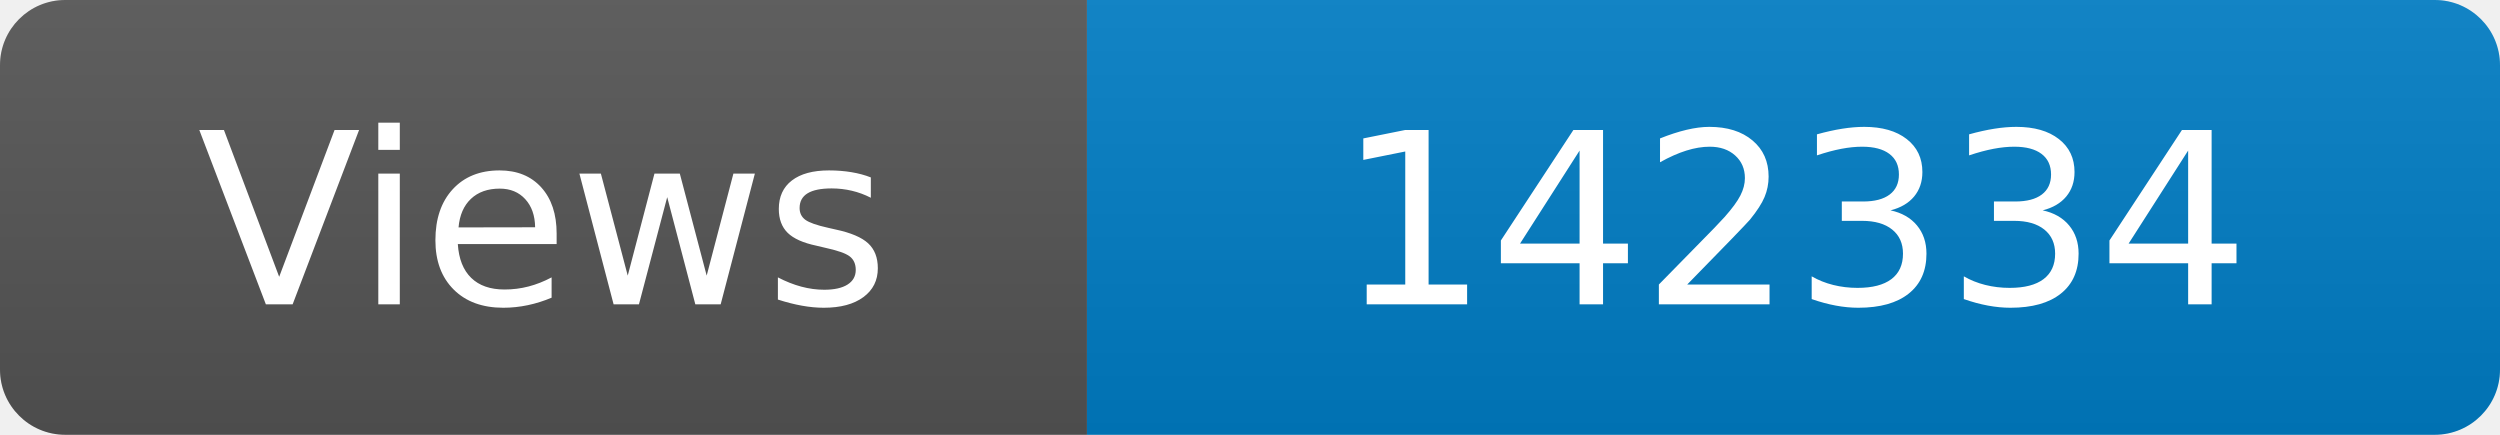
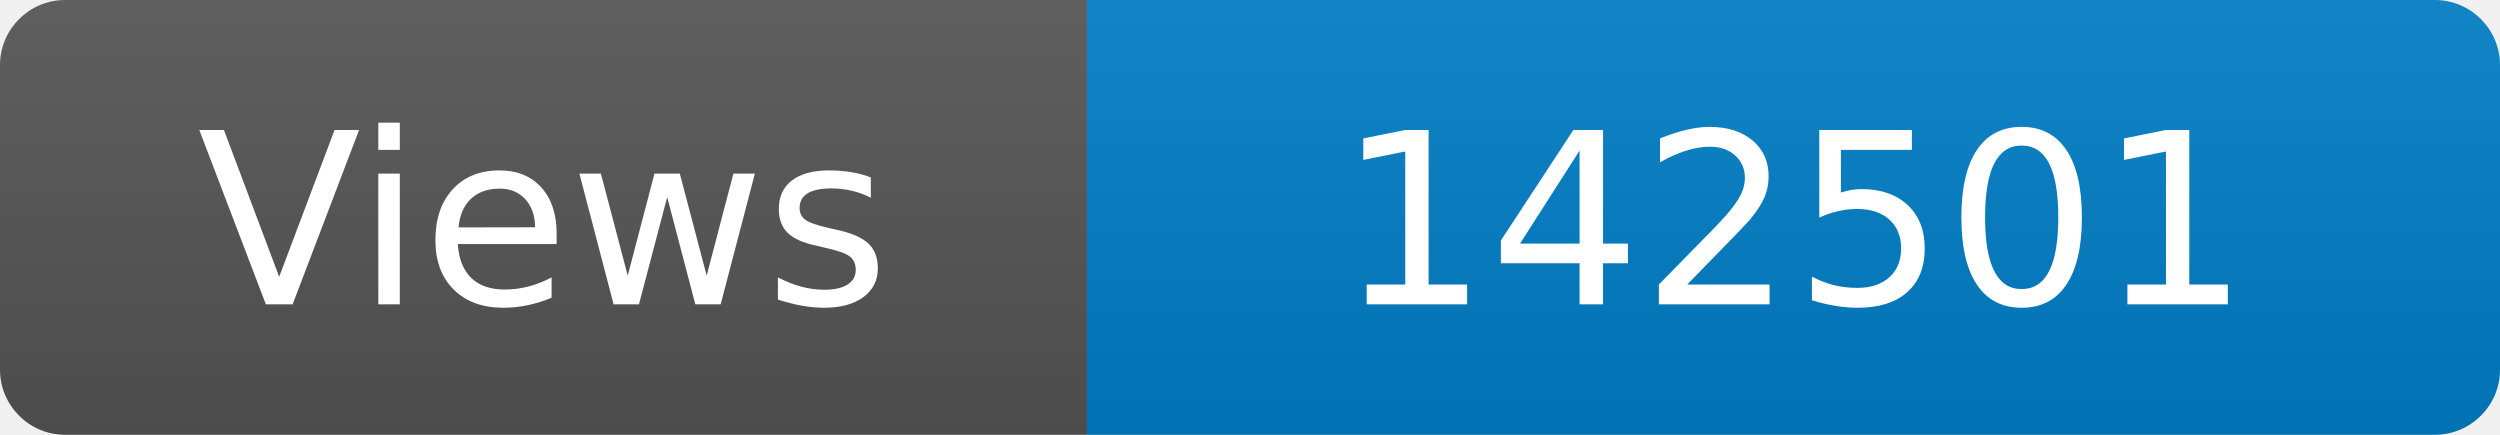
<svg xmlns="http://www.w3.org/2000/svg" width="115" height="20" role="img" aria-label="Maintained?: yes">
  <linearGradient id="s" x2="0" y2="100%">
    <stop offset="0" stop-color="#bbb" stop-opacity=".1" />
    <stop offset="1" stop-opacity=".1" />
  </linearGradient>
  <clipPath id="r">
    <rect width="115" height="20" rx="3" fill="#fff" />
  </clipPath>
  <g clip-path="url(#r)">
    <rect width="50" height="20" fill="#555" />
    <rect x="50" width="160" height="20" fill="#007ec6" />
    <rect width="115" height="20" fill="url(#s)" />
  </g>
  <g fill="#fff" text-anchor="middle" font-family="Verdana,Geneva,DejaVu Sans,sans-serif" font-size="110">
    <text x="250" y="140" transform="scale(.1)" fill="#fff">Views</text>
-     <text x="825" y="140" transform="scale(.1)" fill="#fff">142334</text>
+     <text x="825" y="140" transform="scale(.1)" fill="#fff">142501</text>
  </g>
</svg>
